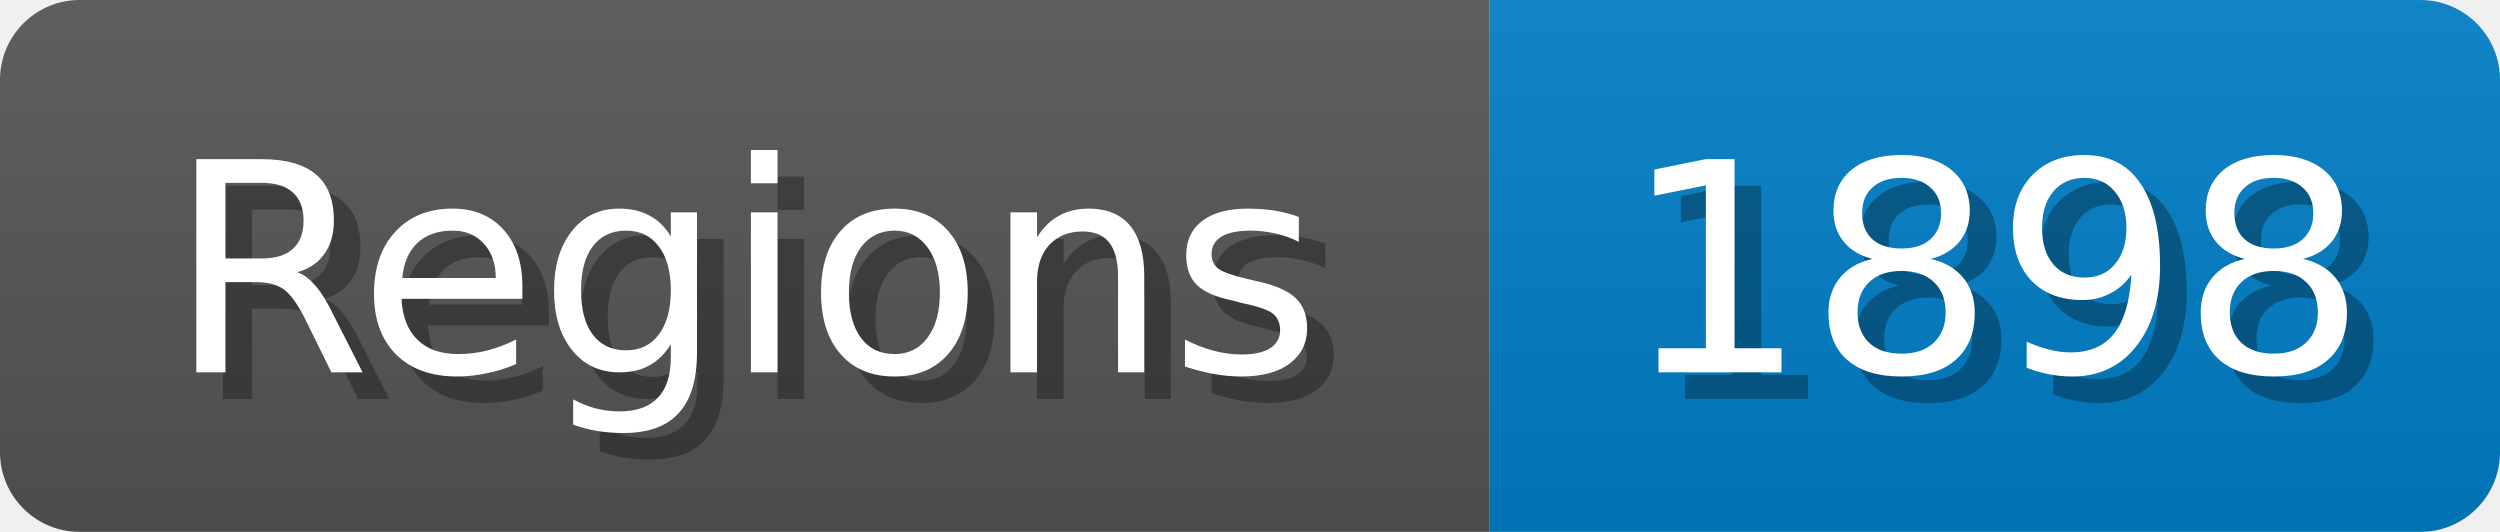
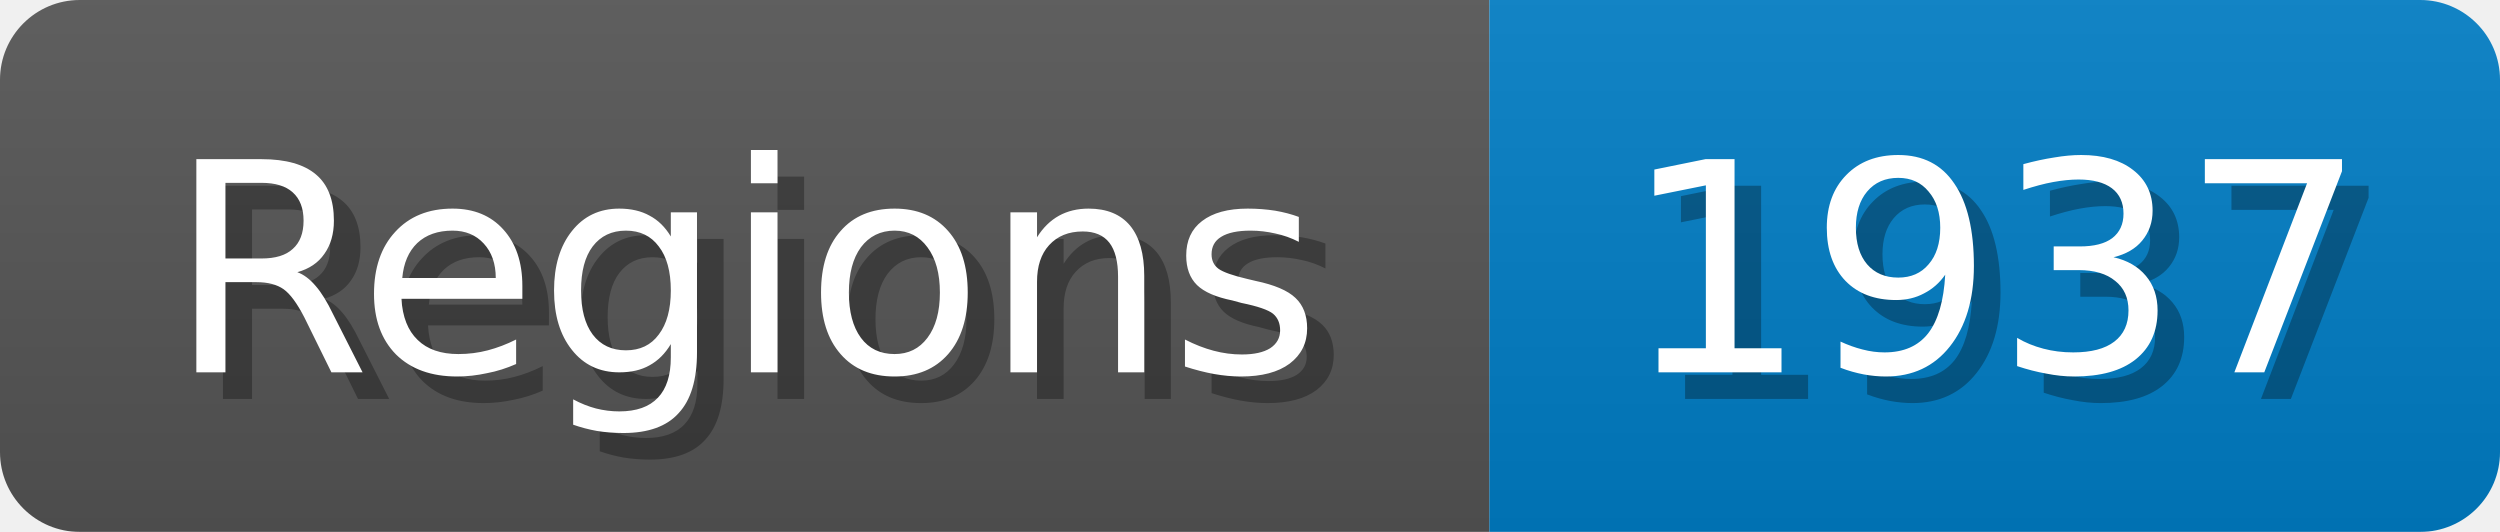
<svg xmlns="http://www.w3.org/2000/svg" width="94" height="20">
  <linearGradient id="b" x2="0" y2="100%">
    <stop offset="0" stop-color="#bbb" stop-opacity=".1" />
    <stop offset="1" stop-opacity=".1" />
  </linearGradient>
  <mask id="anybadge_1">
    <rect width="94" height="20" rx="3" fill="#fff" />
  </mask>
  <g mask="url(#anybadge_1)">
    <path fill="#555" d="M0 0h56v20H0z" />
    <path fill="#007ec6" d="M56 0h38v20H56z" />
    <path fill="url(#b)" d="M0 0h94v20H0z" />
  </g>
  <g fill="#fff" text-anchor="middle" font-family="DejaVu Sans,Verdana,Geneva,sans-serif" font-size="11">
    <text x="29.0" y="15" fill="#010101" fill-opacity=".3">Regions</text>
    <text x="28.0" y="14">Regions</text>
  </g>
  <g fill="#fff" text-anchor="middle" font-family="DejaVu Sans,Verdana,Geneva,sans-serif" font-size="11">
-     <text x="76.0" y="15" fill="#010101" fill-opacity=".3">1898</text>
-     <text x="75.0" y="14">1898</text>
+     <text x="76.0" y="15" fill="#010101" fill-opacity=".3">1937</text>
+     <text x="75.0" y="14">1937</text>
  </g>
</svg>
